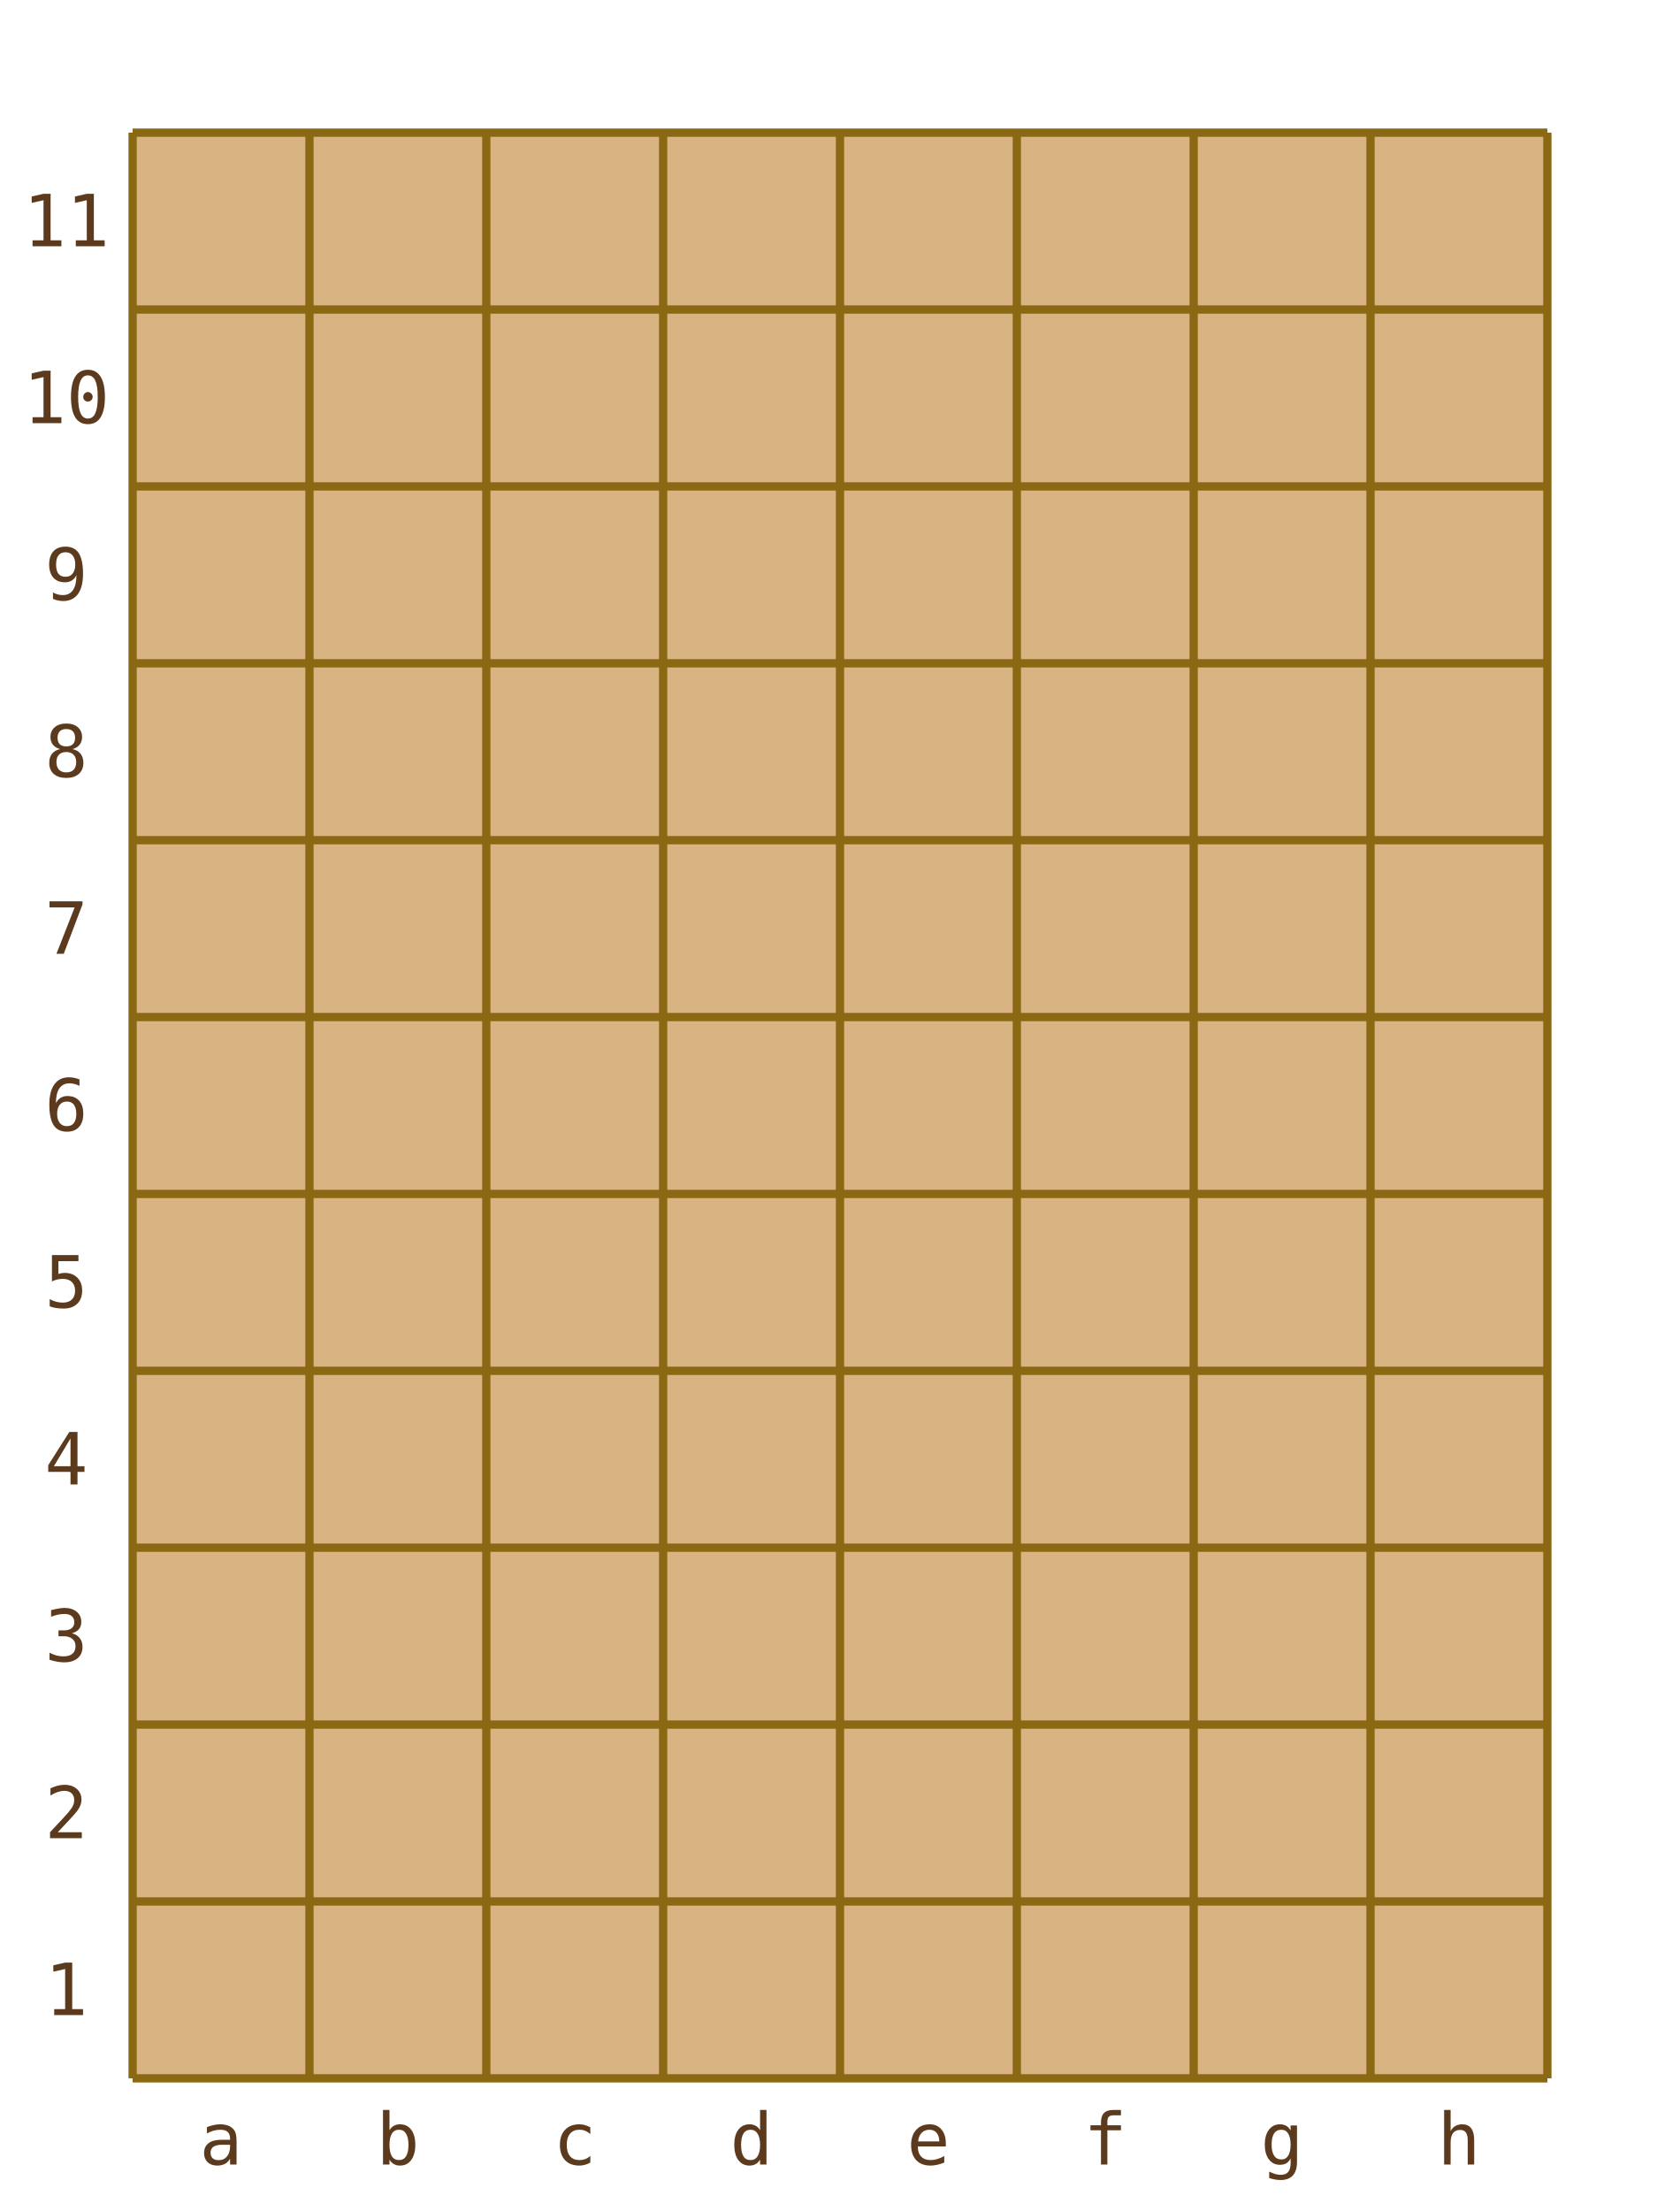
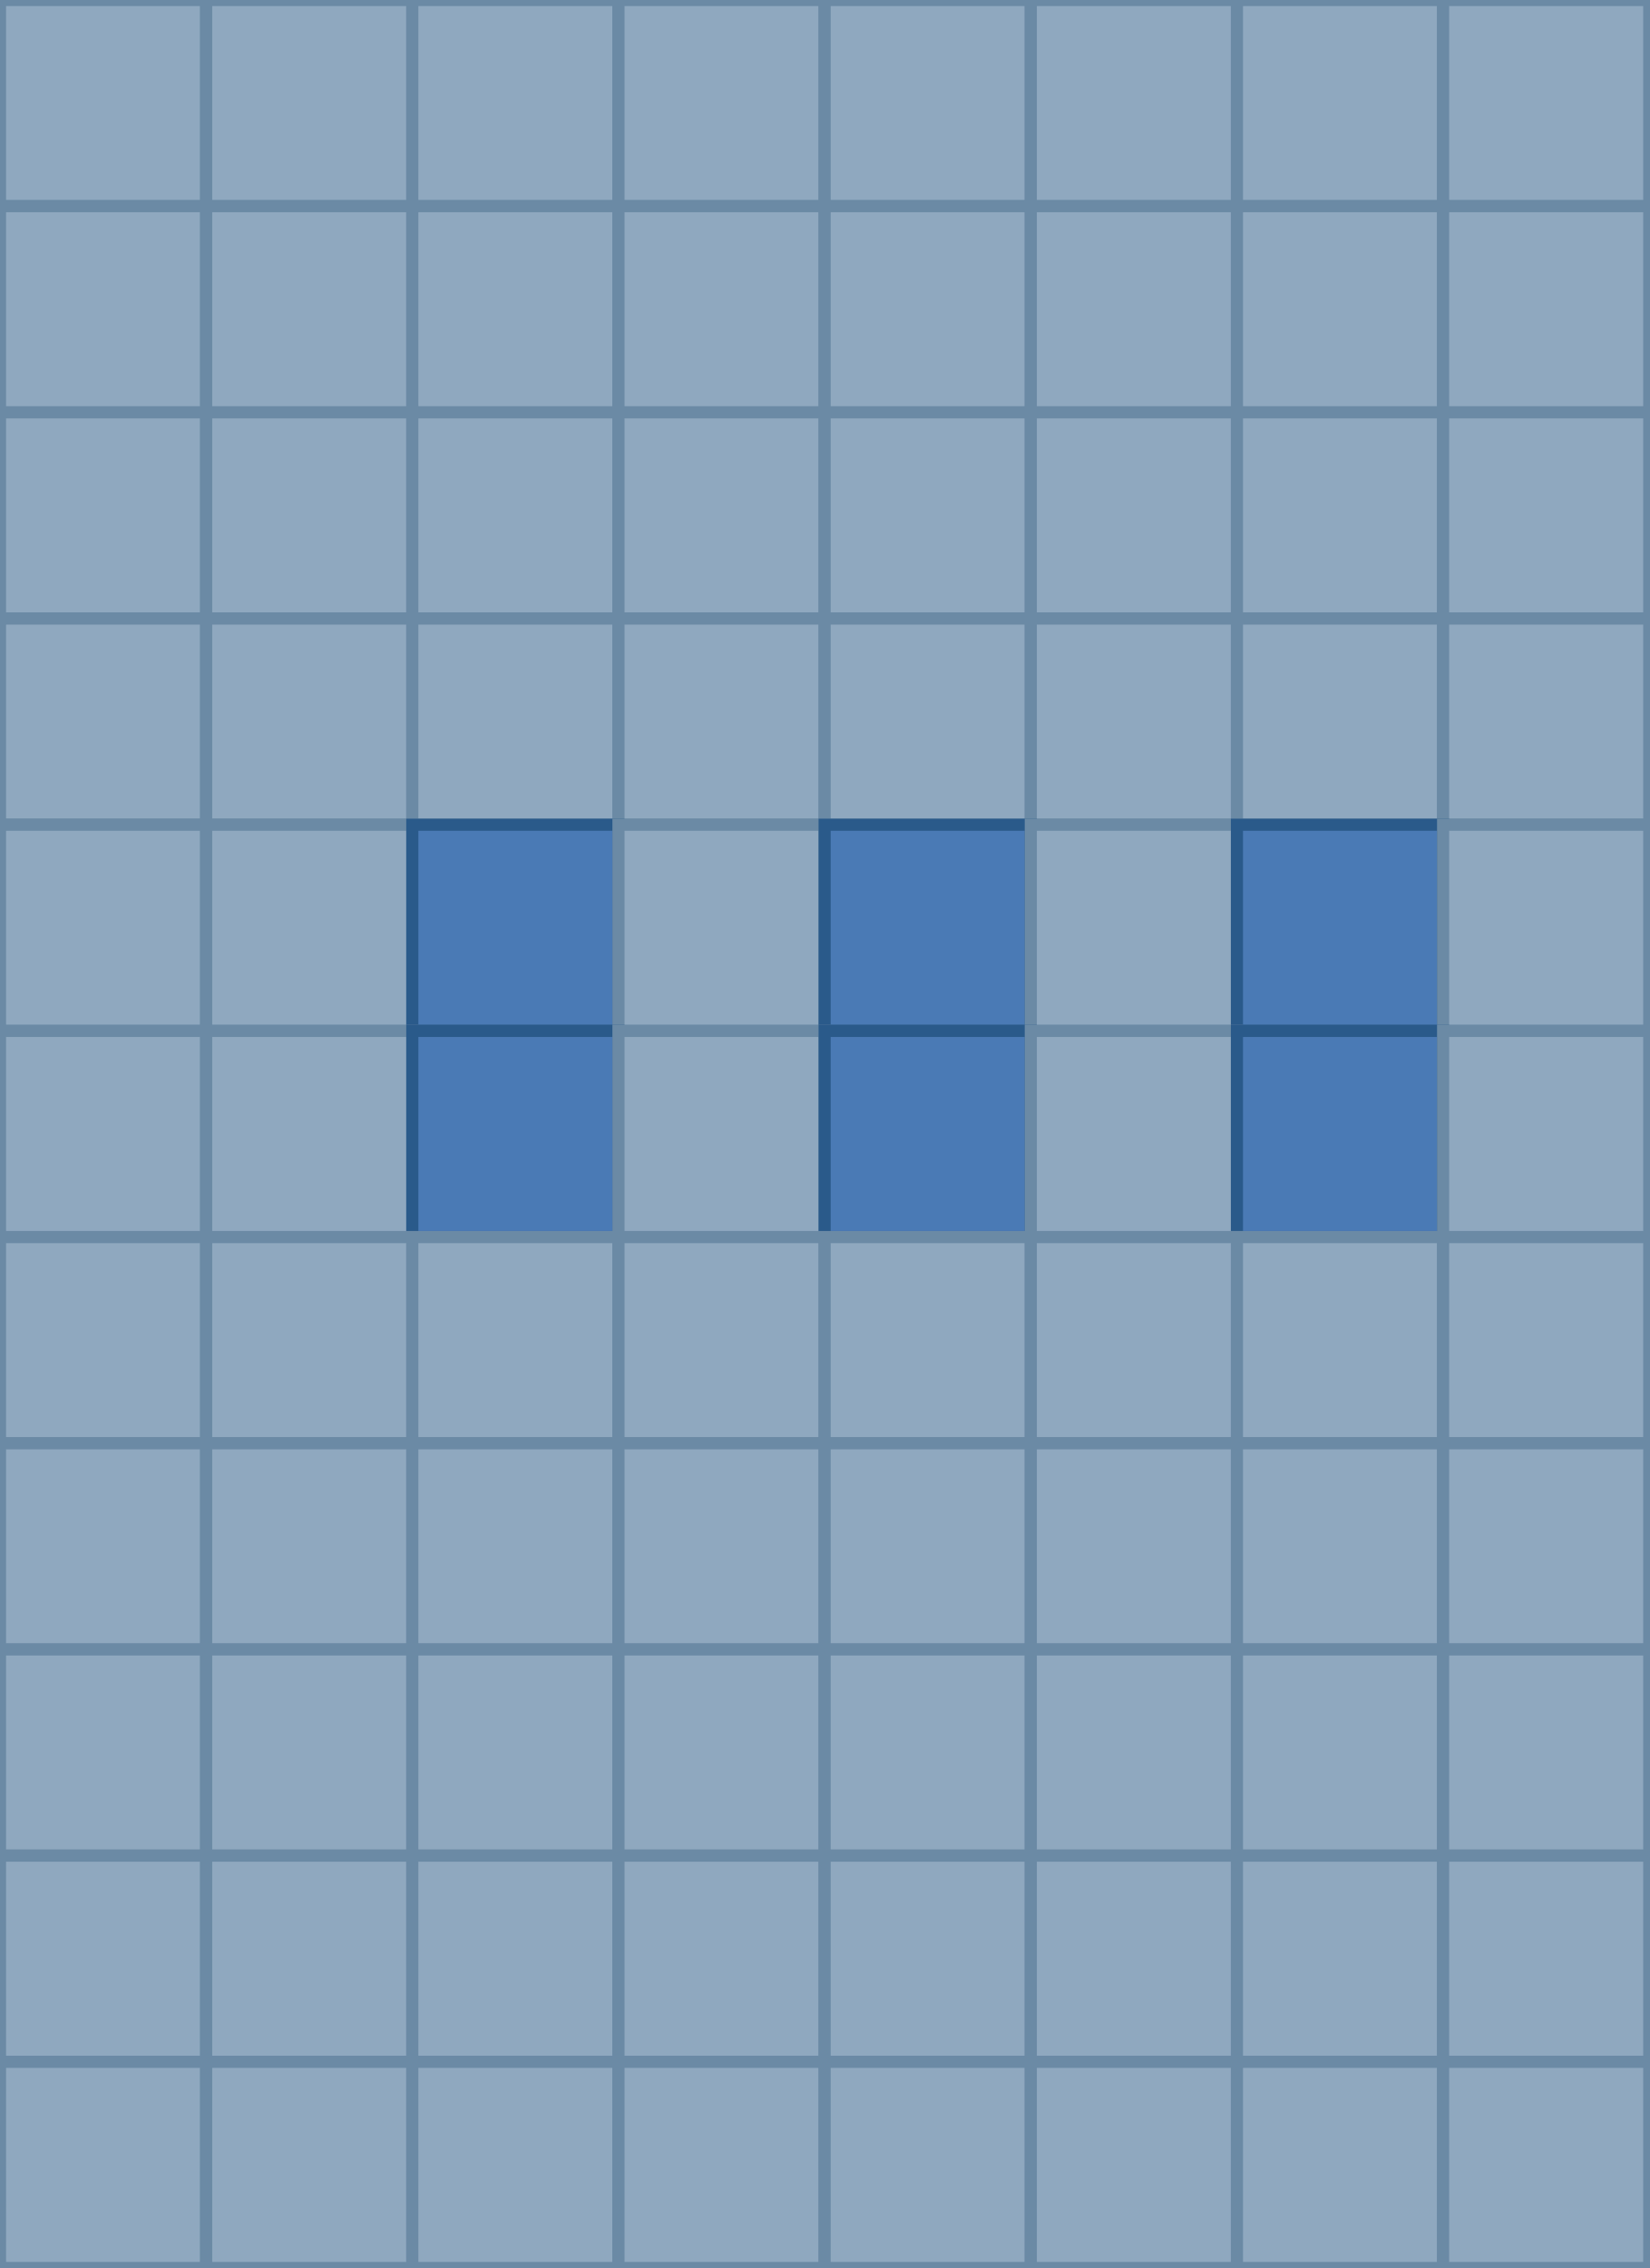
- <svg xmlns="http://www.w3.org/2000/svg" viewBox="0 0 304 400" width="304" height="400">
-   <rect x="24" y="24" width="256" height="352" fill="#d9b483" />
-   <line x1="24" y1="24" x2="24" y2="376" stroke="#8b6914" stroke-width="1.5" />
-   <line x1="56" y1="24" x2="56" y2="376" stroke="#8b6914" stroke-width="1.5" />
-   <line x1="88" y1="24" x2="88" y2="376" stroke="#8b6914" stroke-width="1.5" />
-   <line x1="120" y1="24" x2="120" y2="376" stroke="#8b6914" stroke-width="1.5" />
-   <line x1="152" y1="24" x2="152" y2="376" stroke="#8b6914" stroke-width="1.5" />
-   <line x1="184" y1="24" x2="184" y2="376" stroke="#8b6914" stroke-width="1.5" />
-   <line x1="216" y1="24" x2="216" y2="376" stroke="#8b6914" stroke-width="1.5" />
-   <line x1="248" y1="24" x2="248" y2="376" stroke="#8b6914" stroke-width="1.5" />
-   <line x1="280" y1="24" x2="280" y2="376" stroke="#8b6914" stroke-width="1.5" />
-   <line x1="24" y1="24" x2="280" y2="24" stroke="#8b6914" stroke-width="1.5" />
-   <line x1="24" y1="56" x2="280" y2="56" stroke="#8b6914" stroke-width="1.5" />
-   <line x1="24" y1="88" x2="280" y2="88" stroke="#8b6914" stroke-width="1.5" />
-   <line x1="24" y1="120" x2="280" y2="120" stroke="#8b6914" stroke-width="1.5" />
-   <line x1="24" y1="152" x2="280" y2="152" stroke="#8b6914" stroke-width="1.5" />
-   <line x1="24" y1="184" x2="280" y2="184" stroke="#8b6914" stroke-width="1.5" />
-   <line x1="24" y1="216" x2="280" y2="216" stroke="#8b6914" stroke-width="1.5" />
-   <line x1="24" y1="248" x2="280" y2="248" stroke="#8b6914" stroke-width="1.5" />
-   <line x1="24" y1="280" x2="280" y2="280" stroke="#8b6914" stroke-width="1.5" />
-   <line x1="24" y1="312" x2="280" y2="312" stroke="#8b6914" stroke-width="1.5" />
-   <line x1="24" y1="344" x2="280" y2="344" stroke="#8b6914" stroke-width="1.5" />
-   <line x1="24" y1="376" x2="280" y2="376" stroke="#8b6914" stroke-width="1.5" />
-   <rect x="24" y="24" width="32" height="32" fill="transparent" data-sq="a11" class="board-cell" />
-   <rect x="56" y="24" width="32" height="32" fill="transparent" data-sq="b11" class="board-cell" />
-   <rect x="88" y="24" width="32" height="32" fill="transparent" data-sq="c11" class="board-cell" />
-   <rect x="120" y="24" width="32" height="32" fill="transparent" data-sq="d11" class="board-cell" />
-   <rect x="152" y="24" width="32" height="32" fill="transparent" data-sq="e11" class="board-cell" />
-   <rect x="184" y="24" width="32" height="32" fill="transparent" data-sq="f11" class="board-cell" />
-   <rect x="216" y="24" width="32" height="32" fill="transparent" data-sq="g11" class="board-cell" />
-   <rect x="248" y="24" width="32" height="32" fill="transparent" data-sq="h11" class="board-cell" />
-   <rect x="24" y="56" width="32" height="32" fill="transparent" data-sq="a10" class="board-cell" />
-   <rect x="56" y="56" width="32" height="32" fill="transparent" data-sq="b10" class="board-cell" />
-   <rect x="88" y="56" width="32" height="32" fill="transparent" data-sq="c10" class="board-cell" />
-   <rect x="120" y="56" width="32" height="32" fill="transparent" data-sq="d10" class="board-cell" />
-   <rect x="152" y="56" width="32" height="32" fill="transparent" data-sq="e10" class="board-cell" />
-   <rect x="184" y="56" width="32" height="32" fill="transparent" data-sq="f10" class="board-cell" />
-   <rect x="216" y="56" width="32" height="32" fill="transparent" data-sq="g10" class="board-cell" />
-   <rect x="248" y="56" width="32" height="32" fill="transparent" data-sq="h10" class="board-cell" />
-   <rect x="24" y="88" width="32" height="32" fill="transparent" data-sq="a9" class="board-cell" />
-   <rect x="56" y="88" width="32" height="32" fill="transparent" data-sq="b9" class="board-cell" />
-   <rect x="88" y="88" width="32" height="32" fill="transparent" data-sq="c9" class="board-cell" />
-   <rect x="120" y="88" width="32" height="32" fill="transparent" data-sq="d9" class="board-cell" />
-   <rect x="152" y="88" width="32" height="32" fill="transparent" data-sq="e9" class="board-cell" />
-   <rect x="184" y="88" width="32" height="32" fill="transparent" data-sq="f9" class="board-cell" />
-   <rect x="216" y="88" width="32" height="32" fill="transparent" data-sq="g9" class="board-cell" />
-   <rect x="248" y="88" width="32" height="32" fill="transparent" data-sq="h9" class="board-cell" />
-   <rect x="24" y="120" width="32" height="32" fill="transparent" data-sq="a8" class="board-cell" />
-   <rect x="56" y="120" width="32" height="32" fill="transparent" data-sq="b8" class="board-cell" />
-   <rect x="88" y="120" width="32" height="32" fill="transparent" data-sq="c8" class="board-cell" />
-   <rect x="120" y="120" width="32" height="32" fill="transparent" data-sq="d8" class="board-cell" />
-   <rect x="152" y="120" width="32" height="32" fill="transparent" data-sq="e8" class="board-cell" />
-   <rect x="184" y="120" width="32" height="32" fill="transparent" data-sq="f8" class="board-cell" />
-   <rect x="216" y="120" width="32" height="32" fill="transparent" data-sq="g8" class="board-cell" />
-   <rect x="248" y="120" width="32" height="32" fill="transparent" data-sq="h8" class="board-cell" />
-   <rect x="24" y="152" width="32" height="32" fill="transparent" data-sq="a7" class="board-cell" />
-   <rect x="56" y="152" width="32" height="32" fill="transparent" data-sq="b7" class="board-cell" />
-   <rect x="88" y="152" width="32" height="32" fill="transparent" data-sq="c7" class="board-cell" />
-   <rect x="120" y="152" width="32" height="32" fill="transparent" data-sq="d7" class="board-cell" />
-   <rect x="152" y="152" width="32" height="32" fill="transparent" data-sq="e7" class="board-cell" />
-   <rect x="184" y="152" width="32" height="32" fill="transparent" data-sq="f7" class="board-cell" />
-   <rect x="216" y="152" width="32" height="32" fill="transparent" data-sq="g7" class="board-cell" />
-   <rect x="248" y="152" width="32" height="32" fill="transparent" data-sq="h7" class="board-cell" />
-   <rect x="24" y="184" width="32" height="32" fill="transparent" data-sq="a6" class="board-cell" />
-   <rect x="56" y="184" width="32" height="32" fill="transparent" data-sq="b6" class="board-cell" />
-   <rect x="88" y="184" width="32" height="32" fill="transparent" data-sq="c6" class="board-cell" />
-   <rect x="120" y="184" width="32" height="32" fill="transparent" data-sq="d6" class="board-cell" />
-   <rect x="152" y="184" width="32" height="32" fill="transparent" data-sq="e6" class="board-cell" />
-   <rect x="184" y="184" width="32" height="32" fill="transparent" data-sq="f6" class="board-cell" />
-   <rect x="216" y="184" width="32" height="32" fill="transparent" data-sq="g6" class="board-cell" />
-   <rect x="248" y="184" width="32" height="32" fill="transparent" data-sq="h6" class="board-cell" />
-   <rect x="24" y="216" width="32" height="32" fill="transparent" data-sq="a5" class="board-cell" />
-   <rect x="56" y="216" width="32" height="32" fill="transparent" data-sq="b5" class="board-cell" />
-   <rect x="88" y="216" width="32" height="32" fill="transparent" data-sq="c5" class="board-cell" />
-   <rect x="120" y="216" width="32" height="32" fill="transparent" data-sq="d5" class="board-cell" />
-   <rect x="152" y="216" width="32" height="32" fill="transparent" data-sq="e5" class="board-cell" />
-   <rect x="184" y="216" width="32" height="32" fill="transparent" data-sq="f5" class="board-cell" />
-   <rect x="216" y="216" width="32" height="32" fill="transparent" data-sq="g5" class="board-cell" />
-   <rect x="248" y="216" width="32" height="32" fill="transparent" data-sq="h5" class="board-cell" />
-   <rect x="24" y="248" width="32" height="32" fill="transparent" data-sq="a4" class="board-cell" />
-   <rect x="56" y="248" width="32" height="32" fill="transparent" data-sq="b4" class="board-cell" />
-   <rect x="88" y="248" width="32" height="32" fill="transparent" data-sq="c4" class="board-cell" />
-   <rect x="120" y="248" width="32" height="32" fill="transparent" data-sq="d4" class="board-cell" />
-   <rect x="152" y="248" width="32" height="32" fill="transparent" data-sq="e4" class="board-cell" />
-   <rect x="184" y="248" width="32" height="32" fill="transparent" data-sq="f4" class="board-cell" />
-   <rect x="216" y="248" width="32" height="32" fill="transparent" data-sq="g4" class="board-cell" />
-   <rect x="248" y="248" width="32" height="32" fill="transparent" data-sq="h4" class="board-cell" />
-   <rect x="24" y="280" width="32" height="32" fill="transparent" data-sq="a3" class="board-cell" />
-   <rect x="56" y="280" width="32" height="32" fill="transparent" data-sq="b3" class="board-cell" />
-   <rect x="88" y="280" width="32" height="32" fill="transparent" data-sq="c3" class="board-cell" />
-   <rect x="120" y="280" width="32" height="32" fill="transparent" data-sq="d3" class="board-cell" />
-   <rect x="152" y="280" width="32" height="32" fill="transparent" data-sq="e3" class="board-cell" />
-   <rect x="184" y="280" width="32" height="32" fill="transparent" data-sq="f3" class="board-cell" />
-   <rect x="216" y="280" width="32" height="32" fill="transparent" data-sq="g3" class="board-cell" />
-   <rect x="248" y="280" width="32" height="32" fill="transparent" data-sq="h3" class="board-cell" />
-   <rect x="24" y="312" width="32" height="32" fill="transparent" data-sq="a2" class="board-cell" />
-   <rect x="56" y="312" width="32" height="32" fill="transparent" data-sq="b2" class="board-cell" />
-   <rect x="88" y="312" width="32" height="32" fill="transparent" data-sq="c2" class="board-cell" />
-   <rect x="120" y="312" width="32" height="32" fill="transparent" data-sq="d2" class="board-cell" />
-   <rect x="152" y="312" width="32" height="32" fill="transparent" data-sq="e2" class="board-cell" />
-   <rect x="184" y="312" width="32" height="32" fill="transparent" data-sq="f2" class="board-cell" />
-   <rect x="216" y="312" width="32" height="32" fill="transparent" data-sq="g2" class="board-cell" />
-   <rect x="248" y="312" width="32" height="32" fill="transparent" data-sq="h2" class="board-cell" />
-   <rect x="24" y="344" width="32" height="32" fill="transparent" data-sq="a1" class="board-cell" />
-   <rect x="56" y="344" width="32" height="32" fill="transparent" data-sq="b1" class="board-cell" />
-   <rect x="88" y="344" width="32" height="32" fill="transparent" data-sq="c1" class="board-cell" />
-   <rect x="120" y="344" width="32" height="32" fill="transparent" data-sq="d1" class="board-cell" />
-   <rect x="152" y="344" width="32" height="32" fill="transparent" data-sq="e1" class="board-cell" />
-   <rect x="184" y="344" width="32" height="32" fill="transparent" data-sq="f1" class="board-cell" />
-   <rect x="216" y="344" width="32" height="32" fill="transparent" data-sq="g1" class="board-cell" />
-   <rect x="248" y="344" width="32" height="32" fill="transparent" data-sq="h1" class="board-cell" />
-   <text x="40" y="391.6" text-anchor="middle" font-size="13" fill="#5c3a1e" font-family="monospace">a</text>
-   <text x="72" y="391.6" text-anchor="middle" font-size="13" fill="#5c3a1e" font-family="monospace">b</text>
-   <text x="104" y="391.6" text-anchor="middle" font-size="13" fill="#5c3a1e" font-family="monospace">c</text>
-   <text x="136" y="391.6" text-anchor="middle" font-size="13" fill="#5c3a1e" font-family="monospace">d</text>
-   <text x="168" y="391.6" text-anchor="middle" font-size="13" fill="#5c3a1e" font-family="monospace">e</text>
-   <text x="200" y="391.6" text-anchor="middle" font-size="13" fill="#5c3a1e" font-family="monospace">f</text>
-   <text x="232" y="391.6" text-anchor="middle" font-size="13" fill="#5c3a1e" font-family="monospace">g</text>
-   <text x="264" y="391.6" text-anchor="middle" font-size="13" fill="#5c3a1e" font-family="monospace">h</text>
-   <text x="12" y="44.55" text-anchor="middle" font-size="13" fill="#5c3a1e" font-family="monospace">11</text>
-   <text x="12" y="76.55" text-anchor="middle" font-size="13" fill="#5c3a1e" font-family="monospace">10</text>
-   <text x="12" y="108.55" text-anchor="middle" font-size="13" fill="#5c3a1e" font-family="monospace">9</text>
-   <text x="12" y="140.55" text-anchor="middle" font-size="13" fill="#5c3a1e" font-family="monospace">8</text>
-   <text x="12" y="172.55" text-anchor="middle" font-size="13" fill="#5c3a1e" font-family="monospace">7</text>
-   <text x="12" y="204.55" text-anchor="middle" font-size="13" fill="#5c3a1e" font-family="monospace">6</text>
-   <text x="12" y="236.55" text-anchor="middle" font-size="13" fill="#5c3a1e" font-family="monospace">5</text>
-   <text x="12" y="268.55" text-anchor="middle" font-size="13" fill="#5c3a1e" font-family="monospace">4</text>
-   <text x="12" y="300.55" text-anchor="middle" font-size="13" fill="#5c3a1e" font-family="monospace">3</text>
-   <text x="12" y="332.55" text-anchor="middle" font-size="13" fill="#5c3a1e" font-family="monospace">2</text>
-   <text x="12" y="364.55" text-anchor="middle" font-size="13" fill="#5c3a1e" font-family="monospace">1</text>
+ <svg xmlns="http://www.w3.org/2000/svg" viewBox="0 0 272 374" width="272" height="374">
+   <rect x="0" y="0" width="272" height="374" fill="transparent" />
+   <rect x="0" y="0" width="34" height="34" fill="#8fa8bf" stroke="#6b8aa5" stroke-width="2" data-sq="a11" data-type="floor" class="board-cell" />
+   <rect x="34" y="0" width="34" height="34" fill="#8fa8bf" stroke="#6b8aa5" stroke-width="2" data-sq="b11" data-type="floor" class="board-cell" />
+   <rect x="68" y="0" width="34" height="34" fill="#8fa8bf" stroke="#6b8aa5" stroke-width="2" data-sq="c11" data-type="floor" class="board-cell" />
+   <rect x="102" y="0" width="34" height="34" fill="#8fa8bf" stroke="#6b8aa5" stroke-width="2" data-sq="d11" data-type="floor" class="board-cell" />
+   <rect x="136" y="0" width="34" height="34" fill="#8fa8bf" stroke="#6b8aa5" stroke-width="2" data-sq="e11" data-type="floor" class="board-cell" />
+   <rect x="170" y="0" width="34" height="34" fill="#8fa8bf" stroke="#6b8aa5" stroke-width="2" data-sq="f11" data-type="floor" class="board-cell" />
+   <rect x="204" y="0" width="34" height="34" fill="#8fa8bf" stroke="#6b8aa5" stroke-width="2" data-sq="g11" data-type="floor" class="board-cell" />
+   <rect x="238" y="0" width="34" height="34" fill="#8fa8bf" stroke="#6b8aa5" stroke-width="2" data-sq="h11" data-type="floor" class="board-cell" />
+   <rect x="0" y="34" width="34" height="34" fill="#8fa8bf" stroke="#6b8aa5" stroke-width="2" data-sq="a10" data-type="floor" class="board-cell" />
+   <rect x="34" y="34" width="34" height="34" fill="#8fa8bf" stroke="#6b8aa5" stroke-width="2" data-sq="b10" data-type="floor" class="board-cell" />
+   <rect x="68" y="34" width="34" height="34" fill="#8fa8bf" stroke="#6b8aa5" stroke-width="2" data-sq="c10" data-type="floor" class="board-cell" />
+   <rect x="102" y="34" width="34" height="34" fill="#8fa8bf" stroke="#6b8aa5" stroke-width="2" data-sq="d10" data-type="floor" class="board-cell" />
+   <rect x="136" y="34" width="34" height="34" fill="#8fa8bf" stroke="#6b8aa5" stroke-width="2" data-sq="e10" data-type="floor" class="board-cell" />
+   <rect x="170" y="34" width="34" height="34" fill="#8fa8bf" stroke="#6b8aa5" stroke-width="2" data-sq="f10" data-type="floor" class="board-cell" />
+   <rect x="204" y="34" width="34" height="34" fill="#8fa8bf" stroke="#6b8aa5" stroke-width="2" data-sq="g10" data-type="floor" class="board-cell" />
+   <rect x="238" y="34" width="34" height="34" fill="#8fa8bf" stroke="#6b8aa5" stroke-width="2" data-sq="h10" data-type="floor" class="board-cell" />
+   <rect x="0" y="68" width="34" height="34" fill="#8fa8bf" stroke="#6b8aa5" stroke-width="2" data-sq="a9" data-type="floor" class="board-cell" />
+   <rect x="34" y="68" width="34" height="34" fill="#8fa8bf" stroke="#6b8aa5" stroke-width="2" data-sq="b9" data-type="floor" class="board-cell" />
+   <rect x="68" y="68" width="34" height="34" fill="#8fa8bf" stroke="#6b8aa5" stroke-width="2" data-sq="c9" data-type="floor" class="board-cell" />
+   <rect x="102" y="68" width="34" height="34" fill="#8fa8bf" stroke="#6b8aa5" stroke-width="2" data-sq="d9" data-type="floor" class="board-cell" />
+   <rect x="136" y="68" width="34" height="34" fill="#8fa8bf" stroke="#6b8aa5" stroke-width="2" data-sq="e9" data-type="floor" class="board-cell" />
+   <rect x="170" y="68" width="34" height="34" fill="#8fa8bf" stroke="#6b8aa5" stroke-width="2" data-sq="f9" data-type="floor" class="board-cell" />
+   <rect x="204" y="68" width="34" height="34" fill="#8fa8bf" stroke="#6b8aa5" stroke-width="2" data-sq="g9" data-type="floor" class="board-cell" />
+   <rect x="238" y="68" width="34" height="34" fill="#8fa8bf" stroke="#6b8aa5" stroke-width="2" data-sq="h9" data-type="floor" class="board-cell" />
+   <rect x="0" y="102" width="34" height="34" fill="#8fa8bf" stroke="#6b8aa5" stroke-width="2" data-sq="a8" data-type="floor" class="board-cell" />
+   <rect x="34" y="102" width="34" height="34" fill="#8fa8bf" stroke="#6b8aa5" stroke-width="2" data-sq="b8" data-type="floor" class="board-cell" />
+   <rect x="68" y="102" width="34" height="34" fill="#8fa8bf" stroke="#6b8aa5" stroke-width="2" data-sq="c8" data-type="floor" class="board-cell" />
+   <rect x="102" y="102" width="34" height="34" fill="#8fa8bf" stroke="#6b8aa5" stroke-width="2" data-sq="d8" data-type="floor" class="board-cell" />
+   <rect x="136" y="102" width="34" height="34" fill="#8fa8bf" stroke="#6b8aa5" stroke-width="2" data-sq="e8" data-type="floor" class="board-cell" />
+   <rect x="170" y="102" width="34" height="34" fill="#8fa8bf" stroke="#6b8aa5" stroke-width="2" data-sq="f8" data-type="floor" class="board-cell" />
+   <rect x="204" y="102" width="34" height="34" fill="#8fa8bf" stroke="#6b8aa5" stroke-width="2" data-sq="g8" data-type="floor" class="board-cell" />
+   <rect x="238" y="102" width="34" height="34" fill="#8fa8bf" stroke="#6b8aa5" stroke-width="2" data-sq="h8" data-type="floor" class="board-cell" />
+   <rect x="0" y="136" width="34" height="34" fill="#8fa8bf" stroke="#6b8aa5" stroke-width="2" data-sq="a7" data-type="floor" class="board-cell" />
+   <rect x="34" y="136" width="34" height="34" fill="#8fa8bf" stroke="#6b8aa5" stroke-width="2" data-sq="b7" data-type="floor" class="board-cell" />
+   <rect x="68" y="136" width="34" height="34" fill="#4a7ab5" stroke="#2a5a8a" stroke-width="2" data-sq="c7" data-type="lake" class="board-cell" />
+   <rect x="102" y="136" width="34" height="34" fill="#8fa8bf" stroke="#6b8aa5" stroke-width="2" data-sq="d7" data-type="floor" class="board-cell" />
+   <rect x="136" y="136" width="34" height="34" fill="#4a7ab5" stroke="#2a5a8a" stroke-width="2" data-sq="e7" data-type="lake" class="board-cell" />
+   <rect x="170" y="136" width="34" height="34" fill="#8fa8bf" stroke="#6b8aa5" stroke-width="2" data-sq="f7" data-type="floor" class="board-cell" />
+   <rect x="204" y="136" width="34" height="34" fill="#4a7ab5" stroke="#2a5a8a" stroke-width="2" data-sq="g7" data-type="lake" class="board-cell" />
+   <rect x="238" y="136" width="34" height="34" fill="#8fa8bf" stroke="#6b8aa5" stroke-width="2" data-sq="h7" data-type="floor" class="board-cell" />
+   <rect x="0" y="170" width="34" height="34" fill="#8fa8bf" stroke="#6b8aa5" stroke-width="2" data-sq="a6" data-type="floor" class="board-cell" />
+   <rect x="34" y="170" width="34" height="34" fill="#8fa8bf" stroke="#6b8aa5" stroke-width="2" data-sq="b6" data-type="floor" class="board-cell" />
+   <rect x="68" y="170" width="34" height="34" fill="#4a7ab5" stroke="#2a5a8a" stroke-width="2" data-sq="c6" data-type="lake" class="board-cell" />
+   <rect x="102" y="170" width="34" height="34" fill="#8fa8bf" stroke="#6b8aa5" stroke-width="2" data-sq="d6" data-type="floor" class="board-cell" />
+   <rect x="136" y="170" width="34" height="34" fill="#4a7ab5" stroke="#2a5a8a" stroke-width="2" data-sq="e6" data-type="lake" class="board-cell" />
+   <rect x="170" y="170" width="34" height="34" fill="#8fa8bf" stroke="#6b8aa5" stroke-width="2" data-sq="f6" data-type="floor" class="board-cell" />
+   <rect x="204" y="170" width="34" height="34" fill="#4a7ab5" stroke="#2a5a8a" stroke-width="2" data-sq="g6" data-type="lake" class="board-cell" />
+   <rect x="238" y="170" width="34" height="34" fill="#8fa8bf" stroke="#6b8aa5" stroke-width="2" data-sq="h6" data-type="floor" class="board-cell" />
+   <rect x="0" y="204" width="34" height="34" fill="#8fa8bf" stroke="#6b8aa5" stroke-width="2" data-sq="a5" data-type="floor" class="board-cell" />
+   <rect x="34" y="204" width="34" height="34" fill="#8fa8bf" stroke="#6b8aa5" stroke-width="2" data-sq="b5" data-type="floor" class="board-cell" />
+   <rect x="68" y="204" width="34" height="34" fill="#8fa8bf" stroke="#6b8aa5" stroke-width="2" data-sq="c5" data-type="floor" class="board-cell" />
+   <rect x="102" y="204" width="34" height="34" fill="#8fa8bf" stroke="#6b8aa5" stroke-width="2" data-sq="d5" data-type="floor" class="board-cell" />
+   <rect x="136" y="204" width="34" height="34" fill="#8fa8bf" stroke="#6b8aa5" stroke-width="2" data-sq="e5" data-type="floor" class="board-cell" />
+   <rect x="170" y="204" width="34" height="34" fill="#8fa8bf" stroke="#6b8aa5" stroke-width="2" data-sq="f5" data-type="floor" class="board-cell" />
+   <rect x="204" y="204" width="34" height="34" fill="#8fa8bf" stroke="#6b8aa5" stroke-width="2" data-sq="g5" data-type="floor" class="board-cell" />
+   <rect x="238" y="204" width="34" height="34" fill="#8fa8bf" stroke="#6b8aa5" stroke-width="2" data-sq="h5" data-type="floor" class="board-cell" />
+   <rect x="0" y="238" width="34" height="34" fill="#8fa8bf" stroke="#6b8aa5" stroke-width="2" data-sq="a4" data-type="floor" class="board-cell" />
+   <rect x="34" y="238" width="34" height="34" fill="#8fa8bf" stroke="#6b8aa5" stroke-width="2" data-sq="b4" data-type="floor" class="board-cell" />
+   <rect x="68" y="238" width="34" height="34" fill="#8fa8bf" stroke="#6b8aa5" stroke-width="2" data-sq="c4" data-type="floor" class="board-cell" />
+   <rect x="102" y="238" width="34" height="34" fill="#8fa8bf" stroke="#6b8aa5" stroke-width="2" data-sq="d4" data-type="floor" class="board-cell" />
+   <rect x="136" y="238" width="34" height="34" fill="#8fa8bf" stroke="#6b8aa5" stroke-width="2" data-sq="e4" data-type="floor" class="board-cell" />
+   <rect x="170" y="238" width="34" height="34" fill="#8fa8bf" stroke="#6b8aa5" stroke-width="2" data-sq="f4" data-type="floor" class="board-cell" />
+   <rect x="204" y="238" width="34" height="34" fill="#8fa8bf" stroke="#6b8aa5" stroke-width="2" data-sq="g4" data-type="floor" class="board-cell" />
+   <rect x="238" y="238" width="34" height="34" fill="#8fa8bf" stroke="#6b8aa5" stroke-width="2" data-sq="h4" data-type="floor" class="board-cell" />
+   <rect x="0" y="272" width="34" height="34" fill="#8fa8bf" stroke="#6b8aa5" stroke-width="2" data-sq="a3" data-type="floor" class="board-cell" />
+   <rect x="34" y="272" width="34" height="34" fill="#8fa8bf" stroke="#6b8aa5" stroke-width="2" data-sq="b3" data-type="floor" class="board-cell" />
+   <rect x="68" y="272" width="34" height="34" fill="#8fa8bf" stroke="#6b8aa5" stroke-width="2" data-sq="c3" data-type="floor" class="board-cell" />
+   <rect x="102" y="272" width="34" height="34" fill="#8fa8bf" stroke="#6b8aa5" stroke-width="2" data-sq="d3" data-type="floor" class="board-cell" />
+   <rect x="136" y="272" width="34" height="34" fill="#8fa8bf" stroke="#6b8aa5" stroke-width="2" data-sq="e3" data-type="floor" class="board-cell" />
+   <rect x="170" y="272" width="34" height="34" fill="#8fa8bf" stroke="#6b8aa5" stroke-width="2" data-sq="f3" data-type="floor" class="board-cell" />
+   <rect x="204" y="272" width="34" height="34" fill="#8fa8bf" stroke="#6b8aa5" stroke-width="2" data-sq="g3" data-type="floor" class="board-cell" />
+   <rect x="238" y="272" width="34" height="34" fill="#8fa8bf" stroke="#6b8aa5" stroke-width="2" data-sq="h3" data-type="floor" class="board-cell" />
+   <rect x="0" y="306" width="34" height="34" fill="#8fa8bf" stroke="#6b8aa5" stroke-width="2" data-sq="a2" data-type="floor" class="board-cell" />
+   <rect x="34" y="306" width="34" height="34" fill="#8fa8bf" stroke="#6b8aa5" stroke-width="2" data-sq="b2" data-type="floor" class="board-cell" />
+   <rect x="68" y="306" width="34" height="34" fill="#8fa8bf" stroke="#6b8aa5" stroke-width="2" data-sq="c2" data-type="floor" class="board-cell" />
+   <rect x="102" y="306" width="34" height="34" fill="#8fa8bf" stroke="#6b8aa5" stroke-width="2" data-sq="d2" data-type="floor" class="board-cell" />
+   <rect x="136" y="306" width="34" height="34" fill="#8fa8bf" stroke="#6b8aa5" stroke-width="2" data-sq="e2" data-type="floor" class="board-cell" />
+   <rect x="170" y="306" width="34" height="34" fill="#8fa8bf" stroke="#6b8aa5" stroke-width="2" data-sq="f2" data-type="floor" class="board-cell" />
+   <rect x="204" y="306" width="34" height="34" fill="#8fa8bf" stroke="#6b8aa5" stroke-width="2" data-sq="g2" data-type="floor" class="board-cell" />
+   <rect x="238" y="306" width="34" height="34" fill="#8fa8bf" stroke="#6b8aa5" stroke-width="2" data-sq="h2" data-type="floor" class="board-cell" />
+   <rect x="0" y="340" width="34" height="34" fill="#8fa8bf" stroke="#6b8aa5" stroke-width="2" data-sq="a1" data-type="floor" class="board-cell" />
+   <rect x="34" y="340" width="34" height="34" fill="#8fa8bf" stroke="#6b8aa5" stroke-width="2" data-sq="b1" data-type="floor" class="board-cell" />
+   <rect x="68" y="340" width="34" height="34" fill="#8fa8bf" stroke="#6b8aa5" stroke-width="2" data-sq="c1" data-type="floor" class="board-cell" />
+   <rect x="102" y="340" width="34" height="34" fill="#8fa8bf" stroke="#6b8aa5" stroke-width="2" data-sq="d1" data-type="floor" class="board-cell" />
+   <rect x="136" y="340" width="34" height="34" fill="#8fa8bf" stroke="#6b8aa5" stroke-width="2" data-sq="e1" data-type="floor" class="board-cell" />
+   <rect x="170" y="340" width="34" height="34" fill="#8fa8bf" stroke="#6b8aa5" stroke-width="2" data-sq="f1" data-type="floor" class="board-cell" />
+   <rect x="204" y="340" width="34" height="34" fill="#8fa8bf" stroke="#6b8aa5" stroke-width="2" data-sq="g1" data-type="floor" class="board-cell" />
+   <rect x="238" y="340" width="34" height="34" fill="#8fa8bf" stroke="#6b8aa5" stroke-width="2" data-sq="h1" data-type="floor" class="board-cell" />
</svg>
